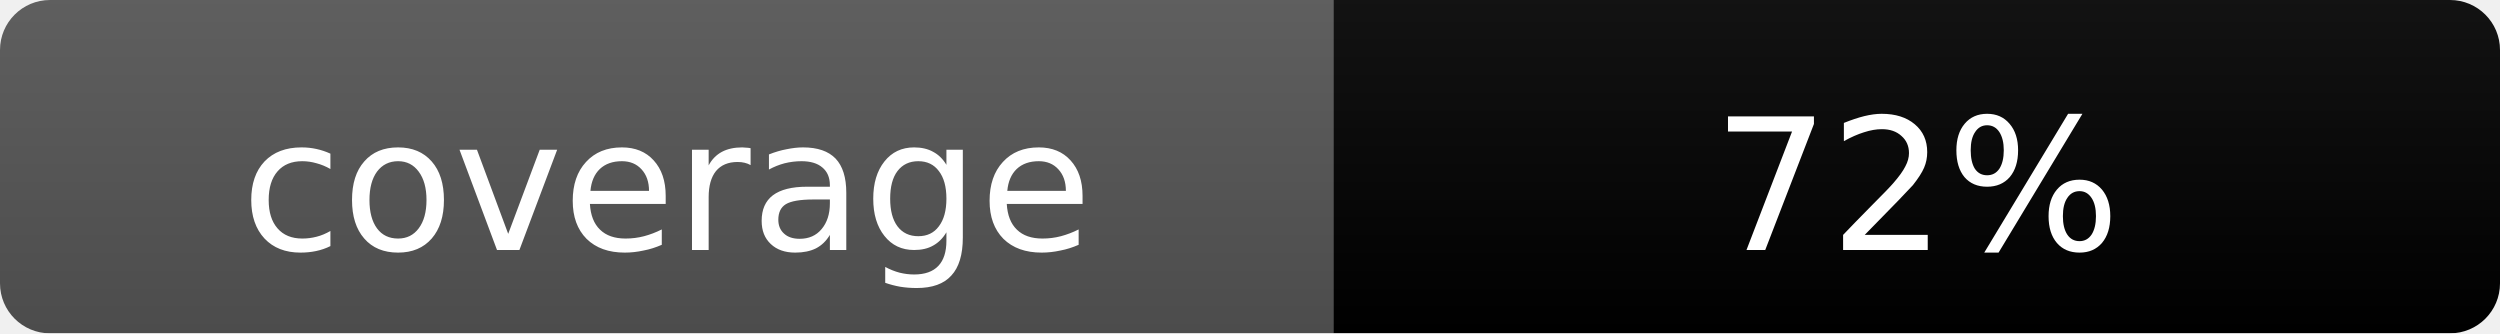
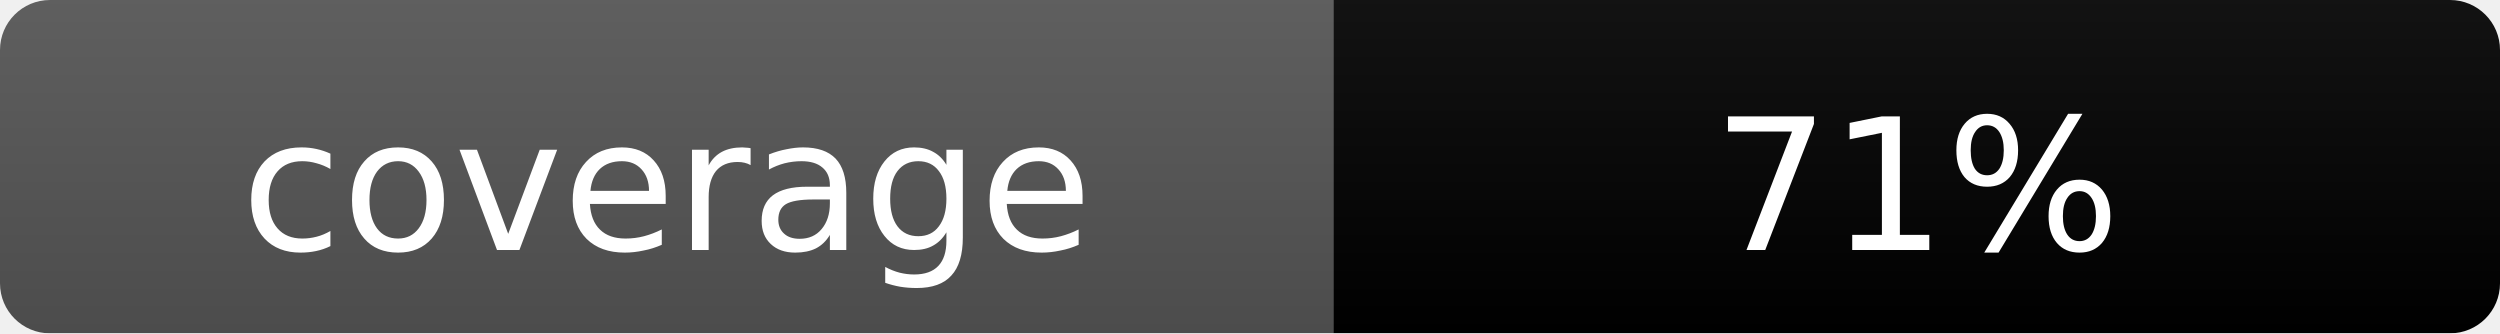
<svg xmlns="http://www.w3.org/2000/svg" width="150" height="20">
  <linearGradient id="b" x2="0" y2="100%">
    <stop offset="0" stop-color="#bbb" stop-opacity=".1" />
    <stop offset="1" stop-opacity=".1" />
  </linearGradient>
  <mask id="a">
    <rect width="150" height="20" rx="3" fill="#fff" />
  </mask>
  <g mask="url(#a)">
    <rect width="80" height="20" fill="#555" />
    <rect x="80" width="70" height="20" fill="#yellow" />
    <rect width="150" height="20" fill="url(#b)" />
  </g>
  <g fill="#fff" text-anchor="middle" font-family="Verdana,Geneva,DejaVu Sans,sans-serif" text-rendering="geometricPrecision" font-size="11">
    <text x="40" y="15">coverage</text>
-     <text x="115" y="15">72%</text>
+     <text x="115" y="15">71%</text>
  </g>
</svg>
